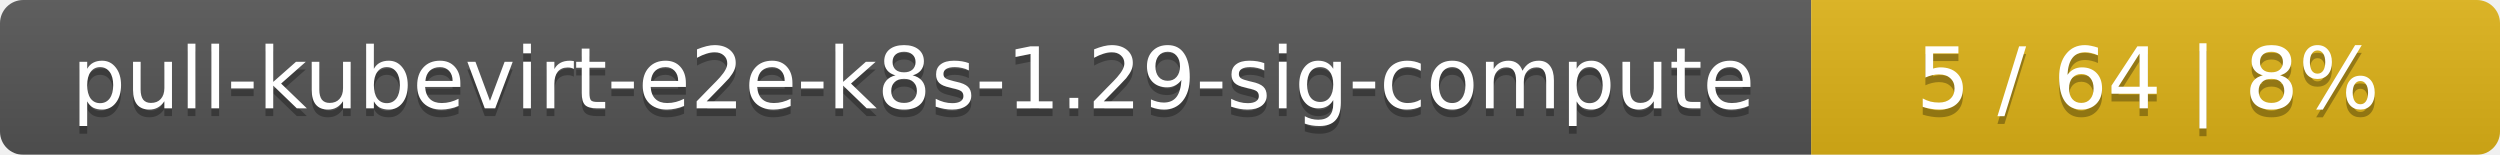
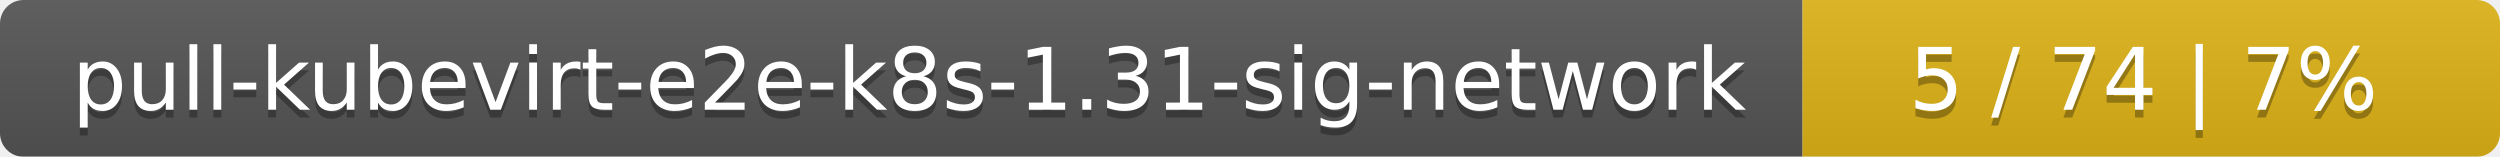
- <svg xmlns="http://www.w3.org/2000/svg" width="323" height="20">
+ <svg xmlns="http://www.w3.org/2000/svg" width="319" height="20">
  <linearGradient id="smooth" x2="0" y2="100%">
    <stop offset="0" stop-color="#bbb" stop-opacity=".1" />
    <stop offset="1" stop-opacity=".1" />
  </linearGradient>
  <mask id="round">
-     <rect width="323" height="20" rx="3" fill="#fff" />
+     <rect width="319" height="20" rx="3" fill="#fff" />
  </mask>
  <g mask="url(#round)">
-     <rect width="234" height="20" fill="#555" />
-     <rect x="234" width="89" height="20" fill="#dfb317" />
-     <rect width="323" height="20" fill="url(#smooth)" />
+     <rect width="230" height="20" fill="#555" />
+     <rect x="230" width="89" height="20" fill="#dfb317" />
+     <rect width="319" height="20" fill="url(#smooth)" />
  </g>
  <g fill="#fff" text-anchor="middle" font-family="DejaVu Sans,Verdana,Geneva,sans-serif" font-size="11">
-     <text x="118" y="15" fill="#010101" fill-opacity=".3">pull-kubevirt-e2e-k8s-1.29-sig-compute</text>
-     <text x="118" y="14">pull-kubevirt-e2e-k8s-1.29-sig-compute</text>
-     <text x="277.5" y="15" fill="#010101" fill-opacity=".3">5 / 64    |    8%</text>
-     <text x="277.5" y="14">5 / 64    |    8%</text>
+     <text x="116" y="15" fill="#010101" fill-opacity=".3">pull-kubevirt-e2e-k8s-1.31-sig-network</text>
+     <text x="116" y="14">pull-kubevirt-e2e-k8s-1.31-sig-network</text>
+     <text x="273.5" y="15" fill="#010101" fill-opacity=".3">5 / 74    |    7%</text>
+     <text x="273.5" y="14">5 / 74    |    7%</text>
  </g>
</svg>
